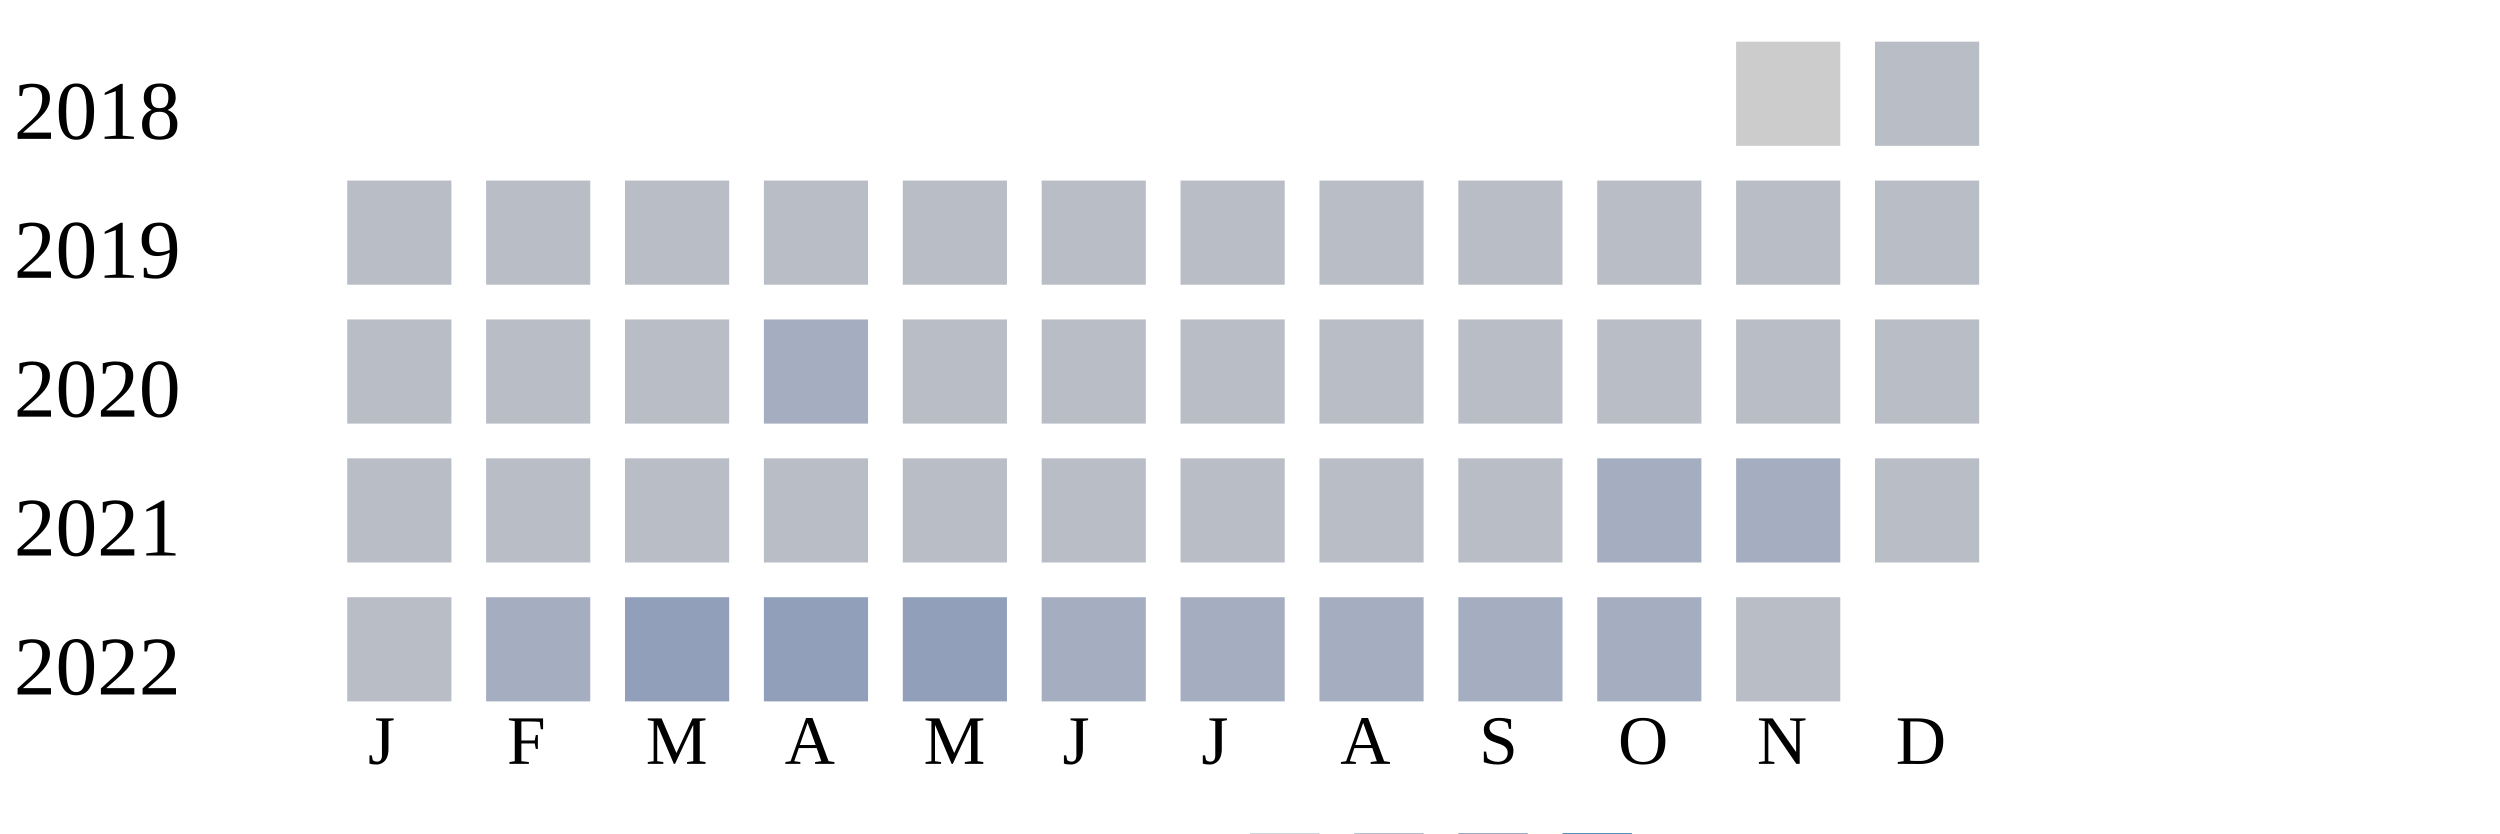
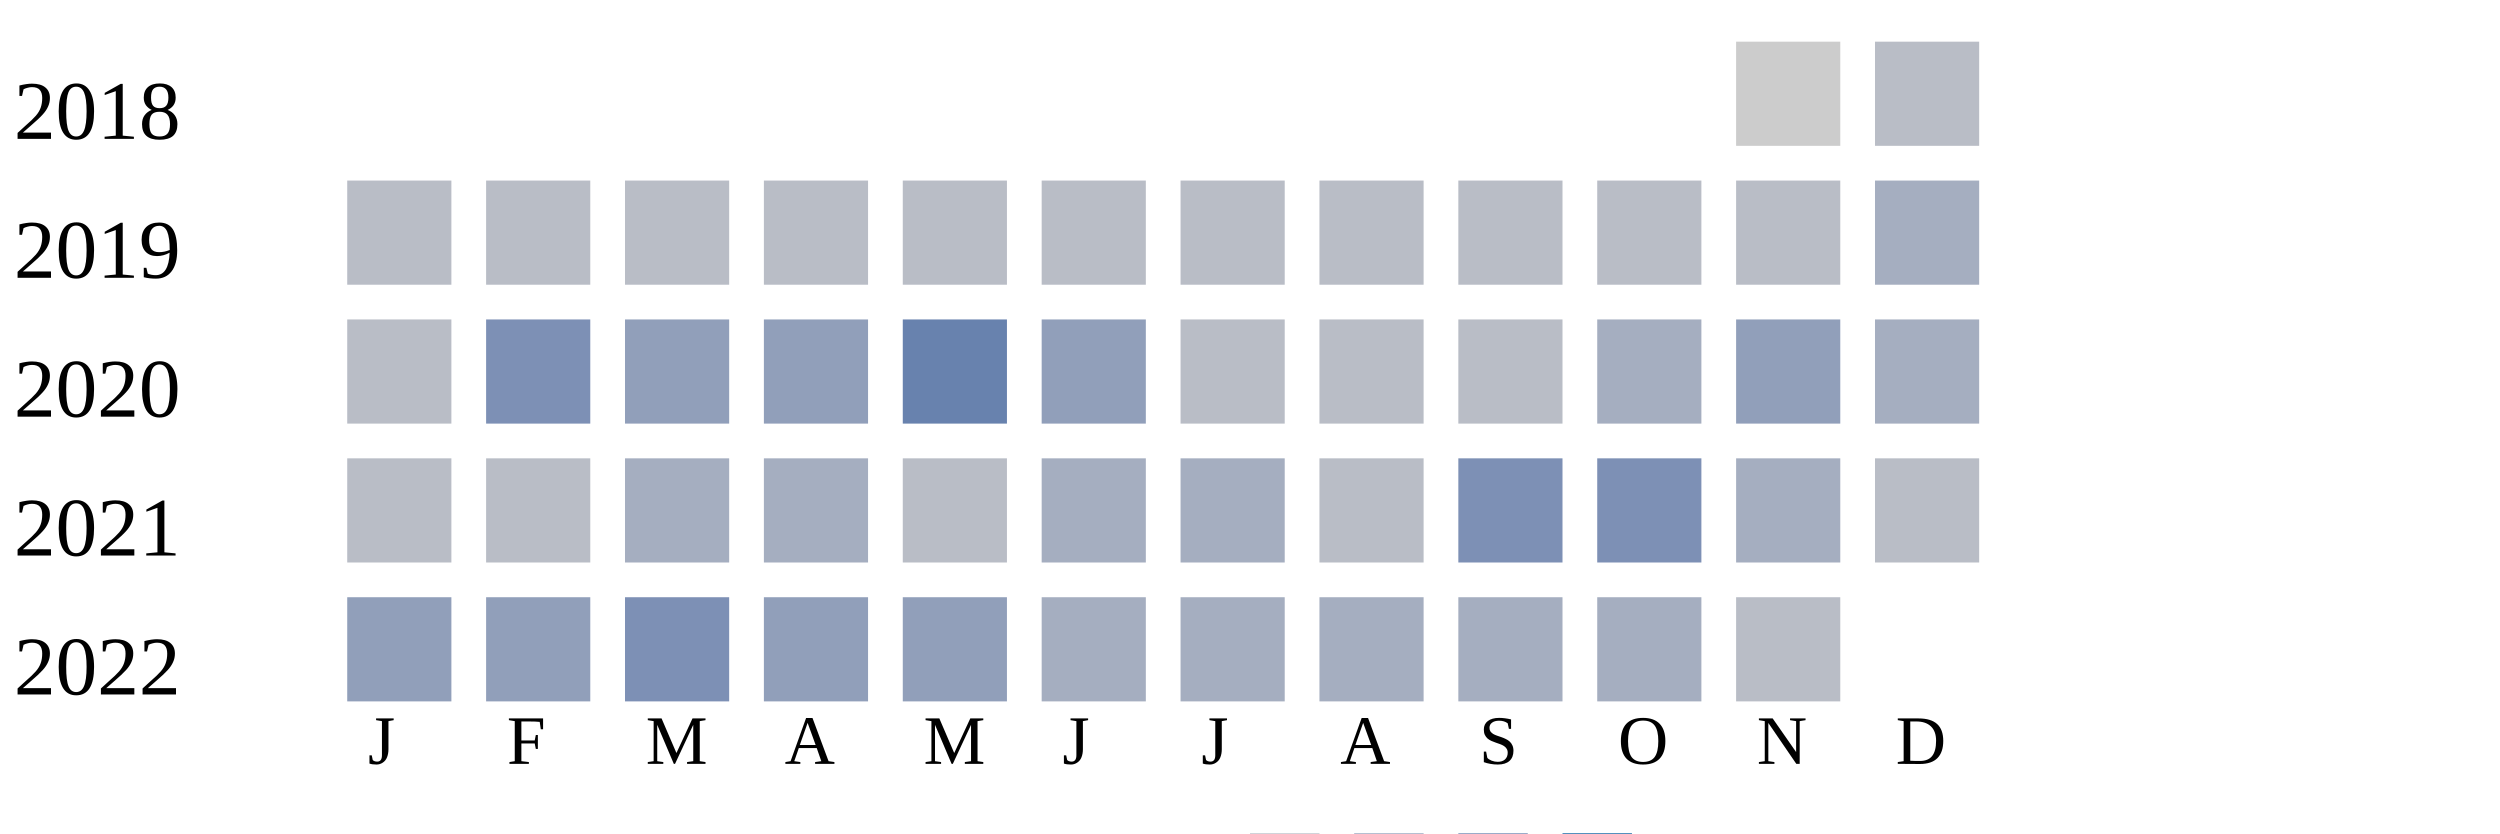
<svg xmlns="http://www.w3.org/2000/svg" width="360" height="120">
  <g transform="translate(0 0)">
    <text x="2" y="20">2018</text>
    <rect x="250" y="6" width="15" height="15" fill="#cccccc" />
    <rect x="270" y="6" width="15" height="15" fill="#b9bdc6" />
  </g>
  <g transform="translate(0 20)">
    <text x="2" y="20">2019</text>
    <rect x="50" y="6" width="15" height="15" fill="#b9bdc6" />
    <rect x="70" y="6" width="15" height="15" fill="#b9bdc6" />
    <rect x="90" y="6" width="15" height="15" fill="#b9bdc6" />
    <rect x="110" y="6" width="15" height="15" fill="#b9bdc6" />
    <rect x="130" y="6" width="15" height="15" fill="#b9bdc6" />
    <rect x="150" y="6" width="15" height="15" fill="#b9bdc6" />
    <rect x="170" y="6" width="15" height="15" fill="#b9bdc6" />
    <rect x="190" y="6" width="15" height="15" fill="#b9bdc6" />
    <rect x="210" y="6" width="15" height="15" fill="#b9bdc6" />
    <rect x="230" y="6" width="15" height="15" fill="#b9bdc6" />
    <rect x="250" y="6" width="15" height="15" fill="#b9bdc6" />
-     <rect x="270" y="6" width="15" height="15" fill="#b9bdc6" />
+     <rect x="270" y="6" width="15" height="15" fill="#a5aec0" />
  </g>
  <g transform="translate(0 40)">
    <text x="2" y="20">2020</text>
    <rect x="50" y="6" width="15" height="15" fill="#b9bdc6" />
-     <rect x="70" y="6" width="15" height="15" fill="#b9bdc6" />
-     <rect x="90" y="6" width="15" height="15" fill="#b9bdc6" />
-     <rect x="110" y="6" width="15" height="15" fill="#a5aec0" />
-     <rect x="130" y="6" width="15" height="15" fill="#b9bdc6" />
-     <rect x="150" y="6" width="15" height="15" fill="#b9bdc6" />
+     <rect x="70" y="6" width="15" height="15" fill="#7d90b5" />
+     <rect x="90" y="6" width="15" height="15" fill="#919fba" />
+     <rect x="110" y="6" width="15" height="15" fill="#919fba" />
+     <rect x="130" y="6" width="15" height="15" fill="#6882ae" />
+     <rect x="150" y="6" width="15" height="15" fill="#919fba" />
    <rect x="170" y="6" width="15" height="15" fill="#b9bdc6" />
    <rect x="190" y="6" width="15" height="15" fill="#b9bdc6" />
    <rect x="210" y="6" width="15" height="15" fill="#b9bdc6" />
-     <rect x="230" y="6" width="15" height="15" fill="#b9bdc6" />
-     <rect x="250" y="6" width="15" height="15" fill="#b9bdc6" />
-     <rect x="270" y="6" width="15" height="15" fill="#b9bdc6" />
+     <rect x="230" y="6" width="15" height="15" fill="#a5aec0" />
+     <rect x="250" y="6" width="15" height="15" fill="#919fba" />
+     <rect x="270" y="6" width="15" height="15" fill="#a5aec0" />
  </g>
  <g transform="translate(0 60)">
    <text x="2" y="20">2021</text>
    <rect x="50" y="6" width="15" height="15" fill="#b9bdc6" />
    <rect x="70" y="6" width="15" height="15" fill="#b9bdc6" />
-     <rect x="90" y="6" width="15" height="15" fill="#b9bdc6" />
-     <rect x="110" y="6" width="15" height="15" fill="#b9bdc6" />
+     <rect x="90" y="6" width="15" height="15" fill="#a5aec0" />
+     <rect x="110" y="6" width="15" height="15" fill="#a5aec0" />
    <rect x="130" y="6" width="15" height="15" fill="#b9bdc6" />
-     <rect x="150" y="6" width="15" height="15" fill="#b9bdc6" />
-     <rect x="170" y="6" width="15" height="15" fill="#b9bdc6" />
+     <rect x="150" y="6" width="15" height="15" fill="#a5aec0" />
+     <rect x="170" y="6" width="15" height="15" fill="#a5aec0" />
    <rect x="190" y="6" width="15" height="15" fill="#b9bdc6" />
-     <rect x="210" y="6" width="15" height="15" fill="#b9bdc6" />
-     <rect x="230" y="6" width="15" height="15" fill="#a5aec0" />
+     <rect x="210" y="6" width="15" height="15" fill="#7d90b5" />
+     <rect x="230" y="6" width="15" height="15" fill="#7d90b5" />
    <rect x="250" y="6" width="15" height="15" fill="#a5aec0" />
    <rect x="270" y="6" width="15" height="15" fill="#b9bdc6" />
  </g>
  <g transform="translate(0 80)">
    <text x="2" y="20">2022</text>
-     <rect x="50" y="6" width="15" height="15" fill="#b9bdc6" />
-     <rect x="70" y="6" width="15" height="15" fill="#a5aec0" />
-     <rect x="90" y="6" width="15" height="15" fill="#919fba" />
+     <rect x="50" y="6" width="15" height="15" fill="#919fba" />
+     <rect x="70" y="6" width="15" height="15" fill="#919fba" />
+     <rect x="90" y="6" width="15" height="15" fill="#7d90b5" />
    <rect x="110" y="6" width="15" height="15" fill="#919fba" />
    <rect x="130" y="6" width="15" height="15" fill="#919fba" />
    <rect x="150" y="6" width="15" height="15" fill="#a5aec0" />
    <rect x="170" y="6" width="15" height="15" fill="#a5aec0" />
    <rect x="190" y="6" width="15" height="15" fill="#a5aec0" />
    <rect x="210" y="6" width="15" height="15" fill="#a5aec0" />
    <rect x="230" y="6" width="15" height="15" fill="#a5aec0" />
    <rect x="250" y="6" width="15" height="15" fill="#b9bdc6" />
  </g>
  <text style="font-size: 10px; text-align: center" x="53" y="110">J</text>
  <text style="font-size: 10px; text-align: center" x="73" y="110">F</text>
  <text style="font-size: 10px; text-align: center" x="93" y="110">M</text>
  <text style="font-size: 10px; text-align: center" x="113" y="110">A</text>
  <text style="font-size: 10px; text-align: center" x="133" y="110">M</text>
  <text style="font-size: 10px; text-align: center" x="153" y="110">J</text>
  <text style="font-size: 10px; text-align: center" x="173" y="110">J</text>
  <text style="font-size: 10px; text-align: center" x="193" y="110">A</text>
  <text style="font-size: 10px; text-align: center" x="213" y="110">S</text>
  <text style="font-size: 10px; text-align: center" x="233" y="110">O</text>
  <text style="font-size: 10px; text-align: center" x="253" y="110">N</text>
  <text style="font-size: 10px; text-align: center" x="273" y="110">D</text>
  <text style="font-size: 10px;" x="155" y="129">Less</text>
  <rect fill="#b9bdc6" width="10" height="10" x="180" y="120" />
  <rect fill="#919fba" width="10" height="10" x="195" y="120" />
  <rect fill="#6882ae" width="10" height="10" x="210" y="120" />
  <rect fill="#005a9c" width="10" height="10" x="225" y="120" />
  <text x="240" y="129" style="font-size: 10px;">More</text>
</svg>
